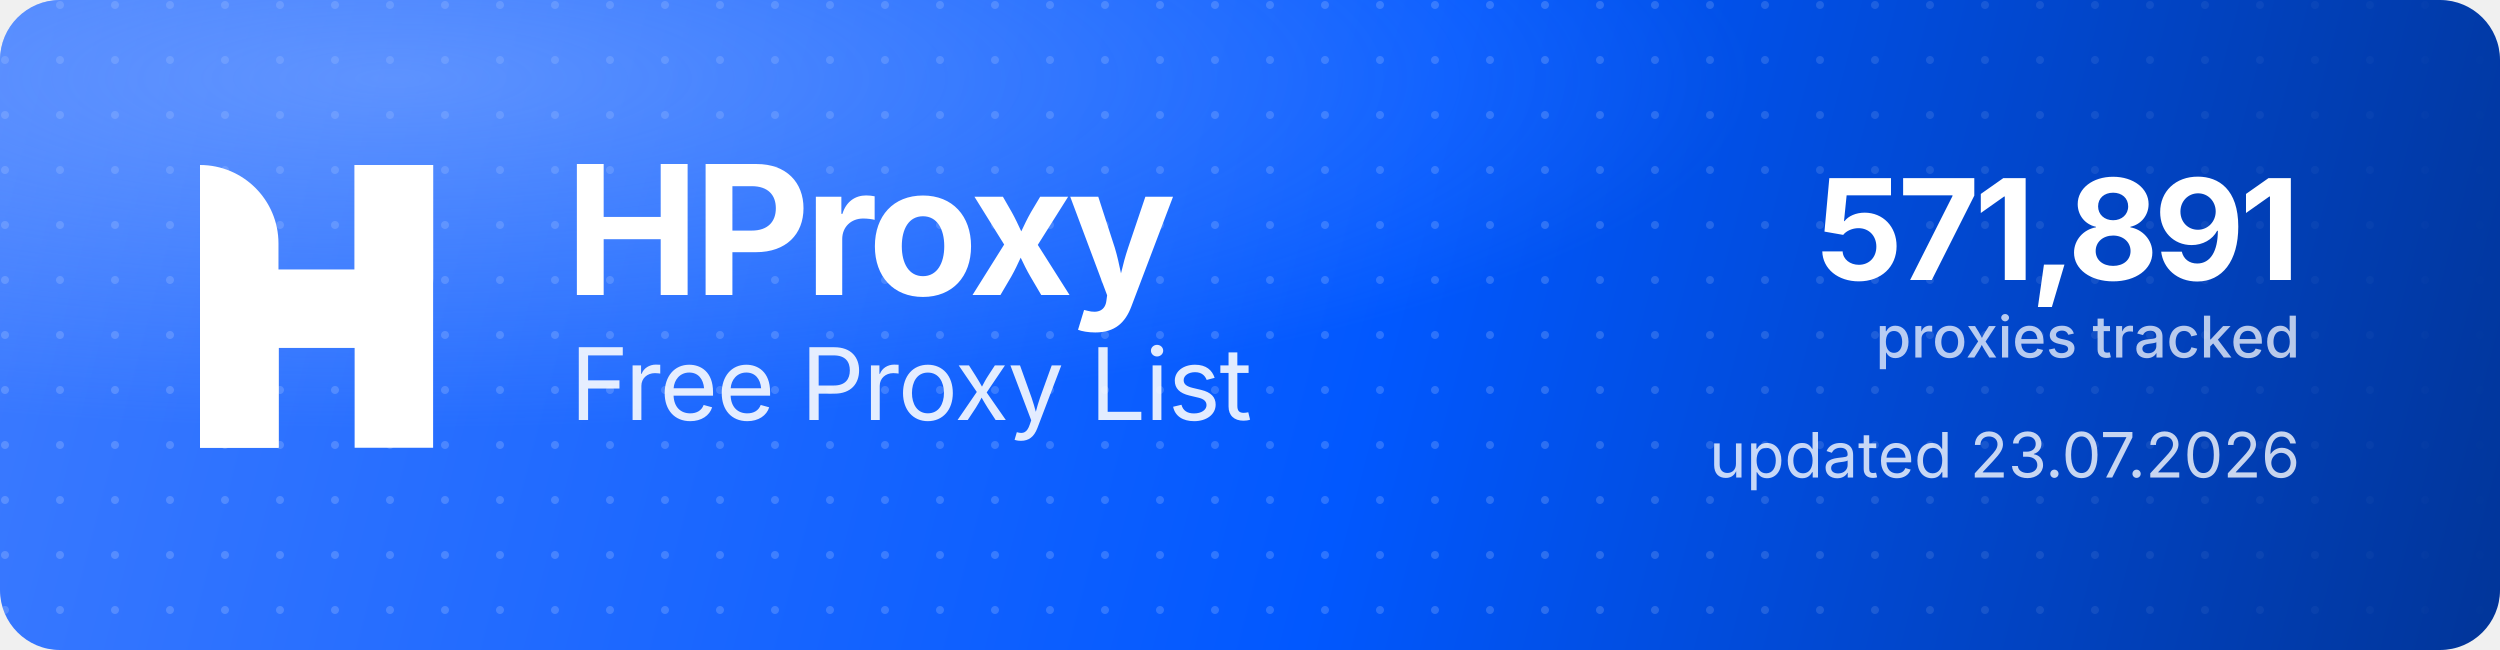
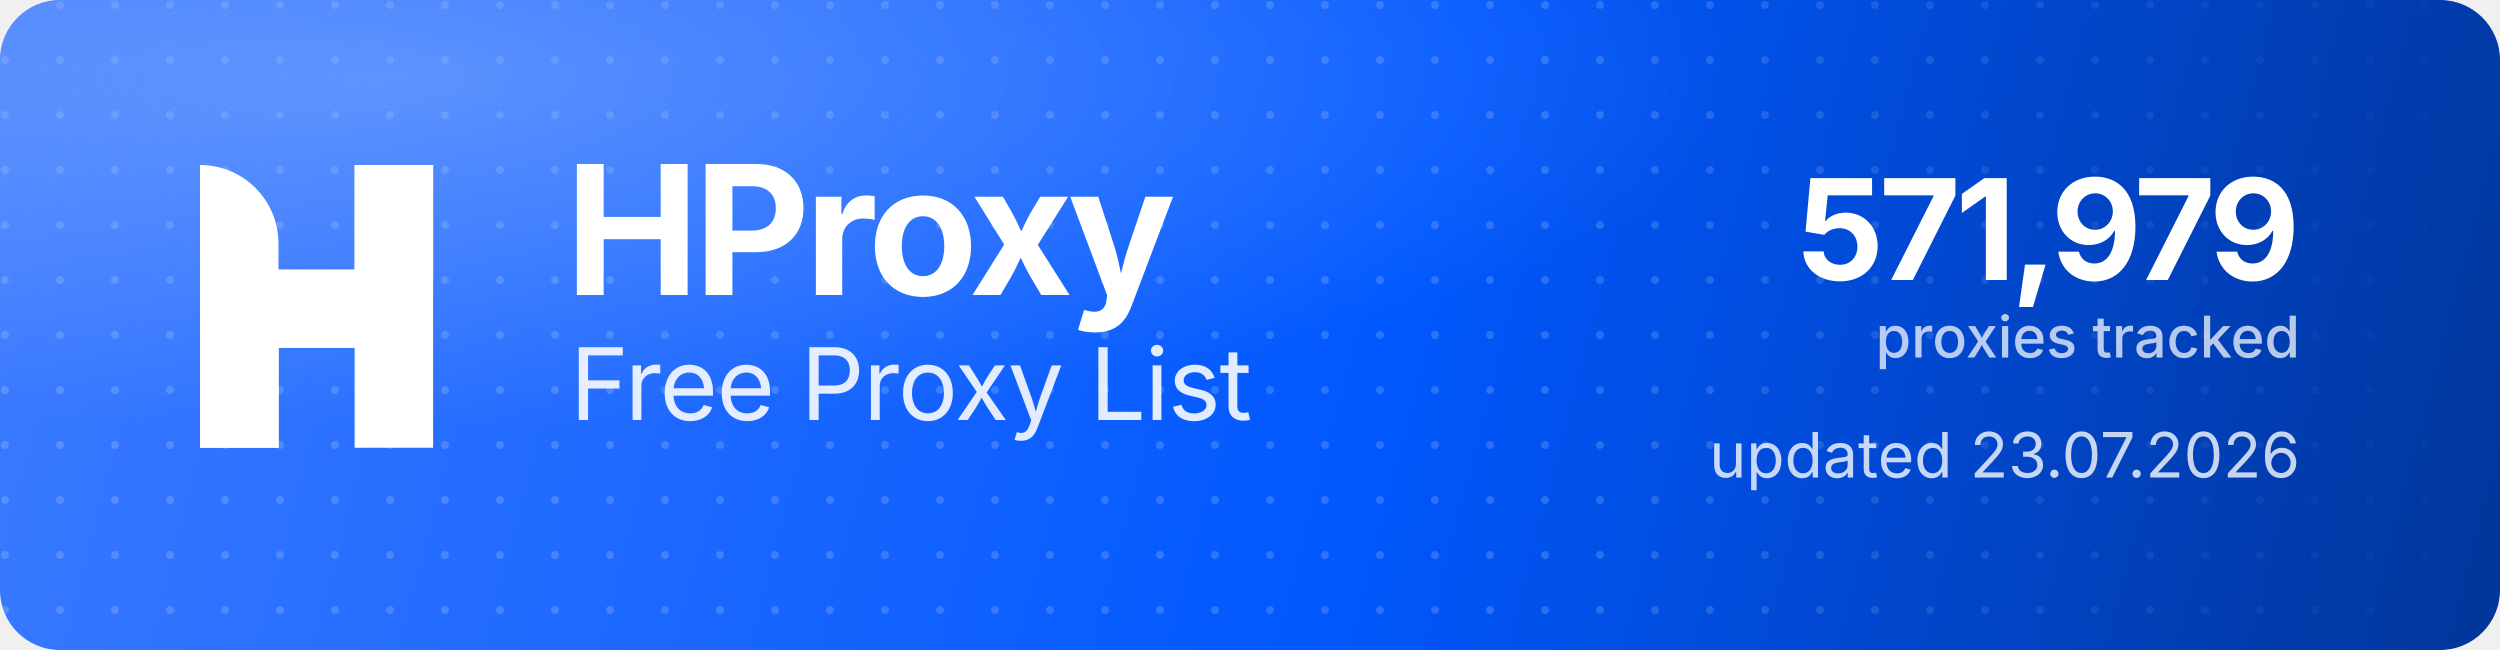
<svg xmlns="http://www.w3.org/2000/svg" width="1000" height="260" viewBox="0 0 1000 260" role="img" aria-label="HProxy Free Proxy List">
  <defs>
    <linearGradient id="hp-bg" x1="0" y1="0" x2="1000" y2="260" gradientUnits="userSpaceOnUse">
      <stop offset="0" stop-color="#3D7BFF" />
      <stop offset="0.55" stop-color="#0158FF" />
      <stop offset="1" stop-color="#013599" />
    </linearGradient>
    <radialGradient id="hp-glow" cx="0.16" cy="0.12" r="0.9">
      <stop offset="0" stop-color="#8FB4FF" stop-opacity="0.5" />
      <stop offset="0.6" stop-color="#8FB4FF" stop-opacity="0" />
    </radialGradient>
    <pattern id="hp-dots" width="22" height="22" patternUnits="userSpaceOnUse">
      <circle cx="2" cy="2" r="1.6" fill="#FFFFFF" fill-opacity="0.17" />
    </pattern>
    <linearGradient id="hp-dot-fade" x1="0" y1="0" x2="1000" y2="0" gradientUnits="userSpaceOnUse">
      <stop offset="0" stop-color="#FFFFFF" stop-opacity="1" />
      <stop offset="0.62" stop-color="#FFFFFF" stop-opacity="1" />
      <stop offset="1" stop-color="#FFFFFF" stop-opacity="0" />
    </linearGradient>
    <mask id="hp-dot-mask">
      <rect width="1000" height="260" fill="url(#hp-dot-fade)" />
    </mask>
  </defs>
  <rect width="1000" height="260" rx="24" fill="url(#hp-bg)" />
  <rect width="1000" height="260" rx="24" fill="url(#hp-dots)" mask="url(#hp-dot-mask)" />
  <rect width="1000" height="260" rx="24" fill="url(#hp-glow)" />
  <g transform="translate(80,66) scale(4.35)" fill="#FFFFFF">
    <path d="M0 0V0C3.985 0 7.216 3.231 7.216 7.216V26H0V0Z" />
    <rect x="14.219" width="7.216" height="26" />
    <path d="M7.235 26H0V15.971C0 12.455 2.851 9.604 6.367 9.604H14.22V0H21.437V10.453C21.437 13.97 18.586 16.82 15.069 16.82H7.235V26Z" />
  </g>
  <text x="226" y="118" font-family="'Geist','Inter','Segoe UI',system-ui,-apple-system,Helvetica,Arial,sans-serif" font-size="72" font-weight="700" letter-spacing="-2.3" fill="#FFFFFF">HProxy</text>
  <text x="228" y="168" font-family="'Geist','Inter','Segoe UI',system-ui,-apple-system,Helvetica,Arial,sans-serif" font-size="40" font-weight="400" letter-spacing="-0.5" fill="#FFFFFF" fill-opacity="0.88">Free Proxy List</text>
-   <text x="920" y="112" text-anchor="end" font-family="'Geist','Inter','Segoe UI',system-ui,-apple-system,Helvetica,Arial,sans-serif" font-size="56" font-weight="700" letter-spacing="-2" fill="#FFFFFF">571,891</text>
+   <text x="920" y="112" text-anchor="end" font-family="'Geist','Inter','Segoe UI',system-ui,-apple-system,Helvetica,Arial,sans-serif" font-size="56" font-weight="700" letter-spacing="-2" fill="#FFFFFF">571,979</text>
  <text x="920" y="143" text-anchor="end" font-family="'Geist','Inter','Segoe UI',system-ui,-apple-system,Helvetica,Arial,sans-serif" font-size="23" font-weight="500" fill="#FFFFFF" fill-opacity="0.72">proxies tracked</text>
  <text x="920" y="191" text-anchor="end" font-family="'Geist','Inter','Segoe UI',system-ui,-apple-system,Helvetica,Arial,sans-serif" font-size="25" font-weight="400" fill="#FFFFFF" fill-opacity="0.78">updated 23.07.2026</text>
</svg>
